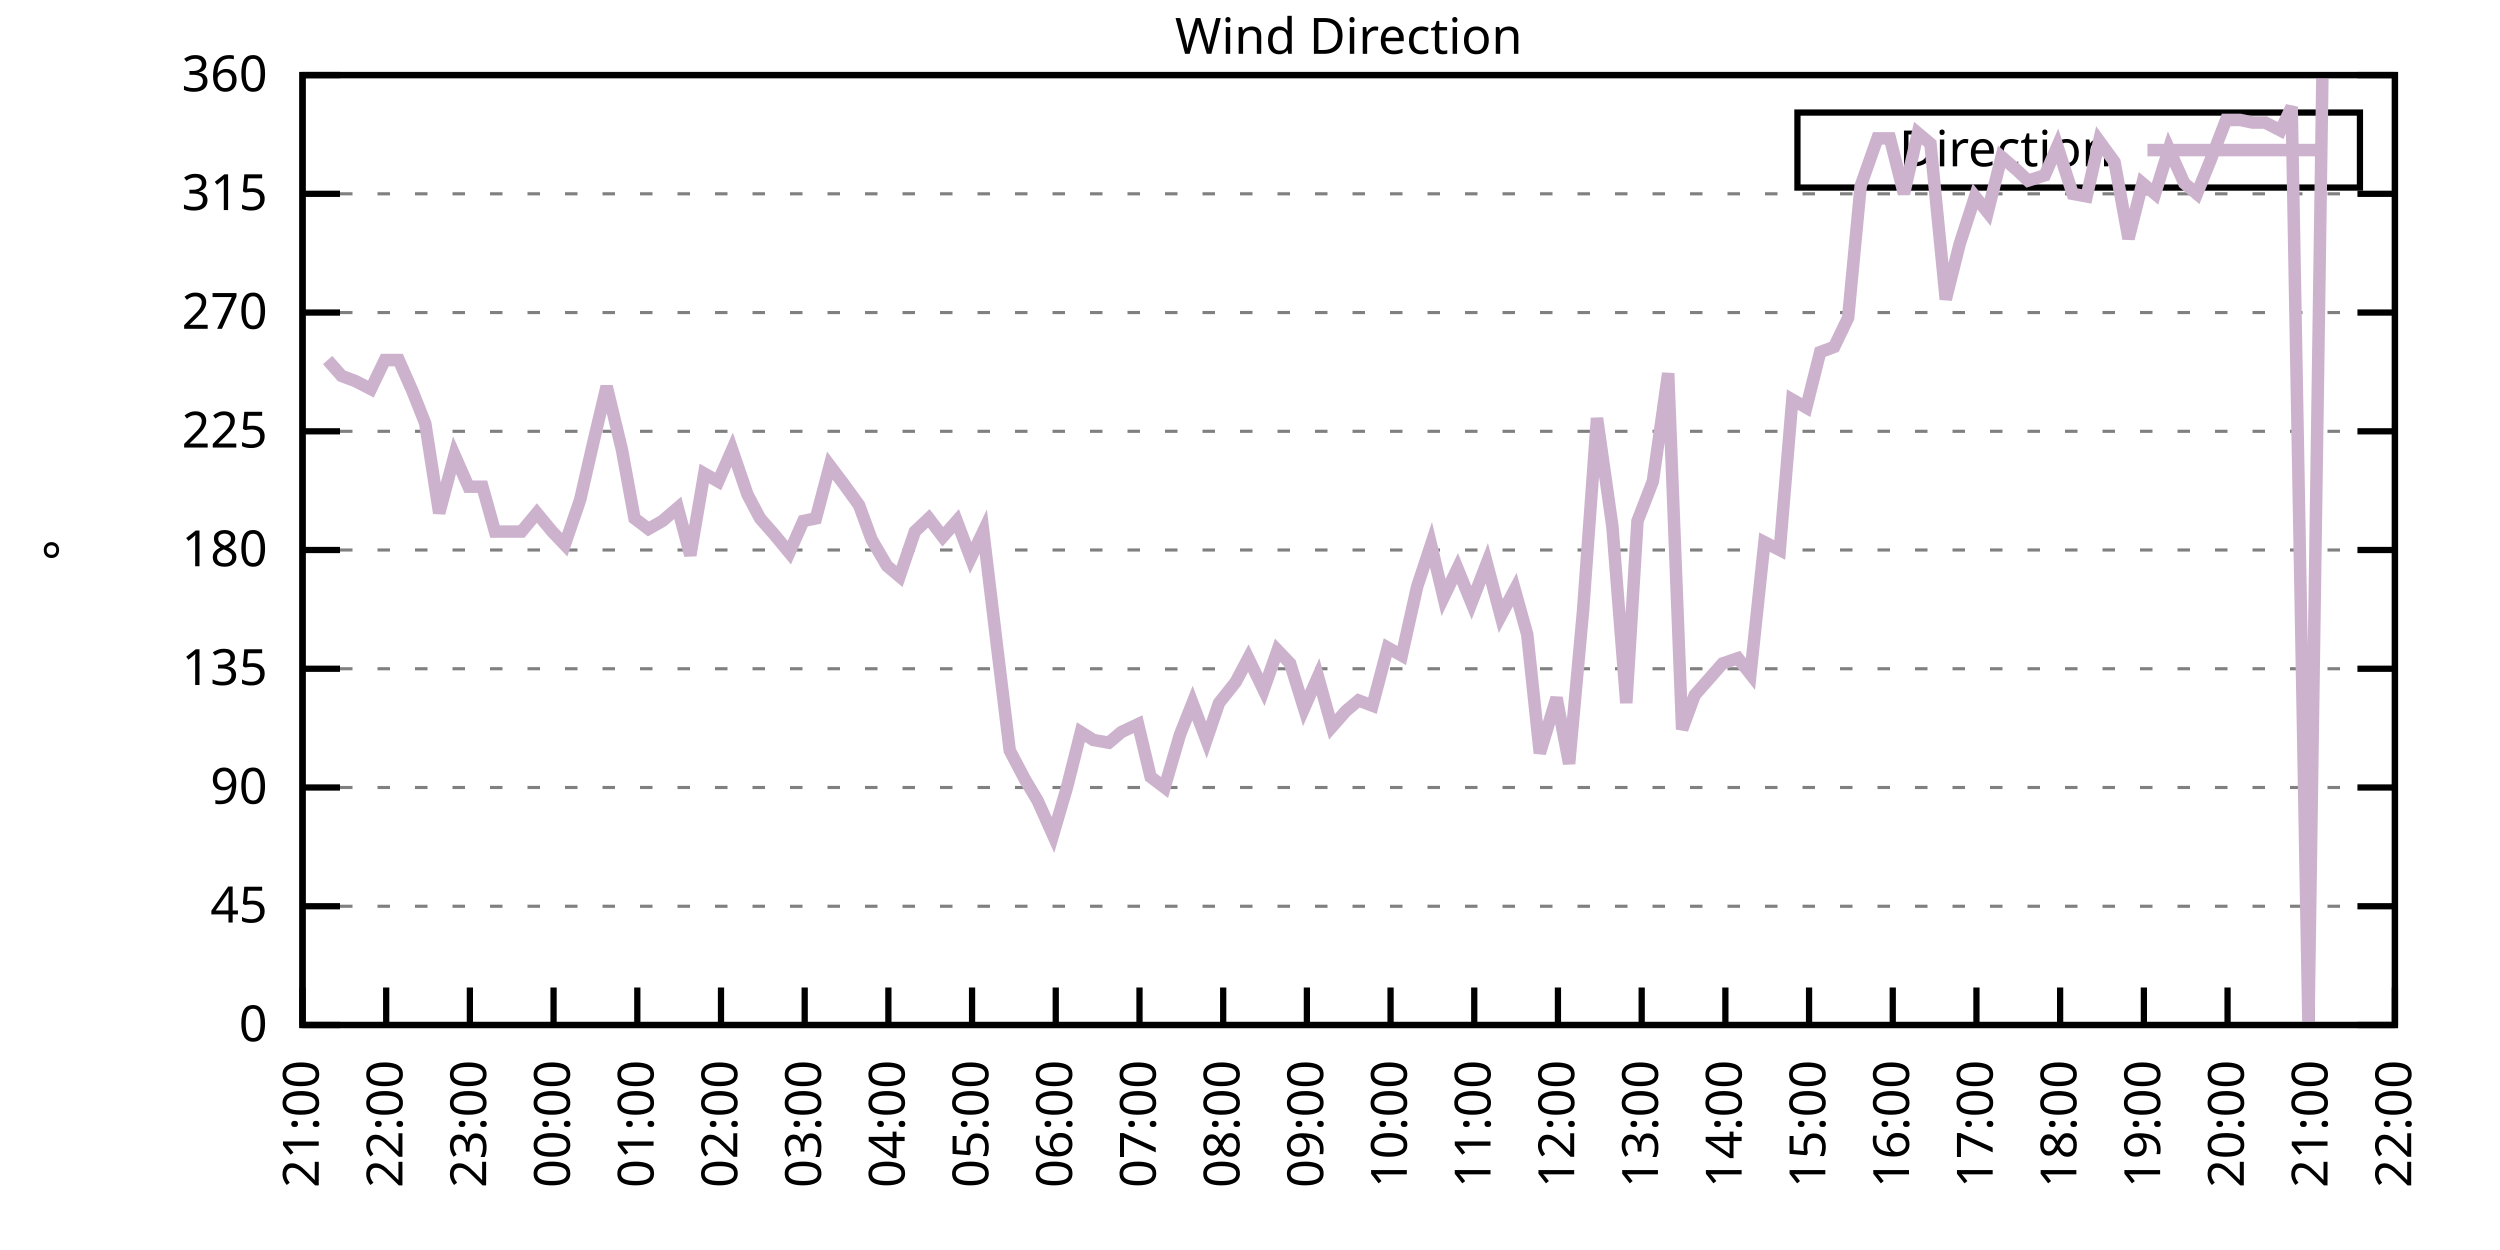
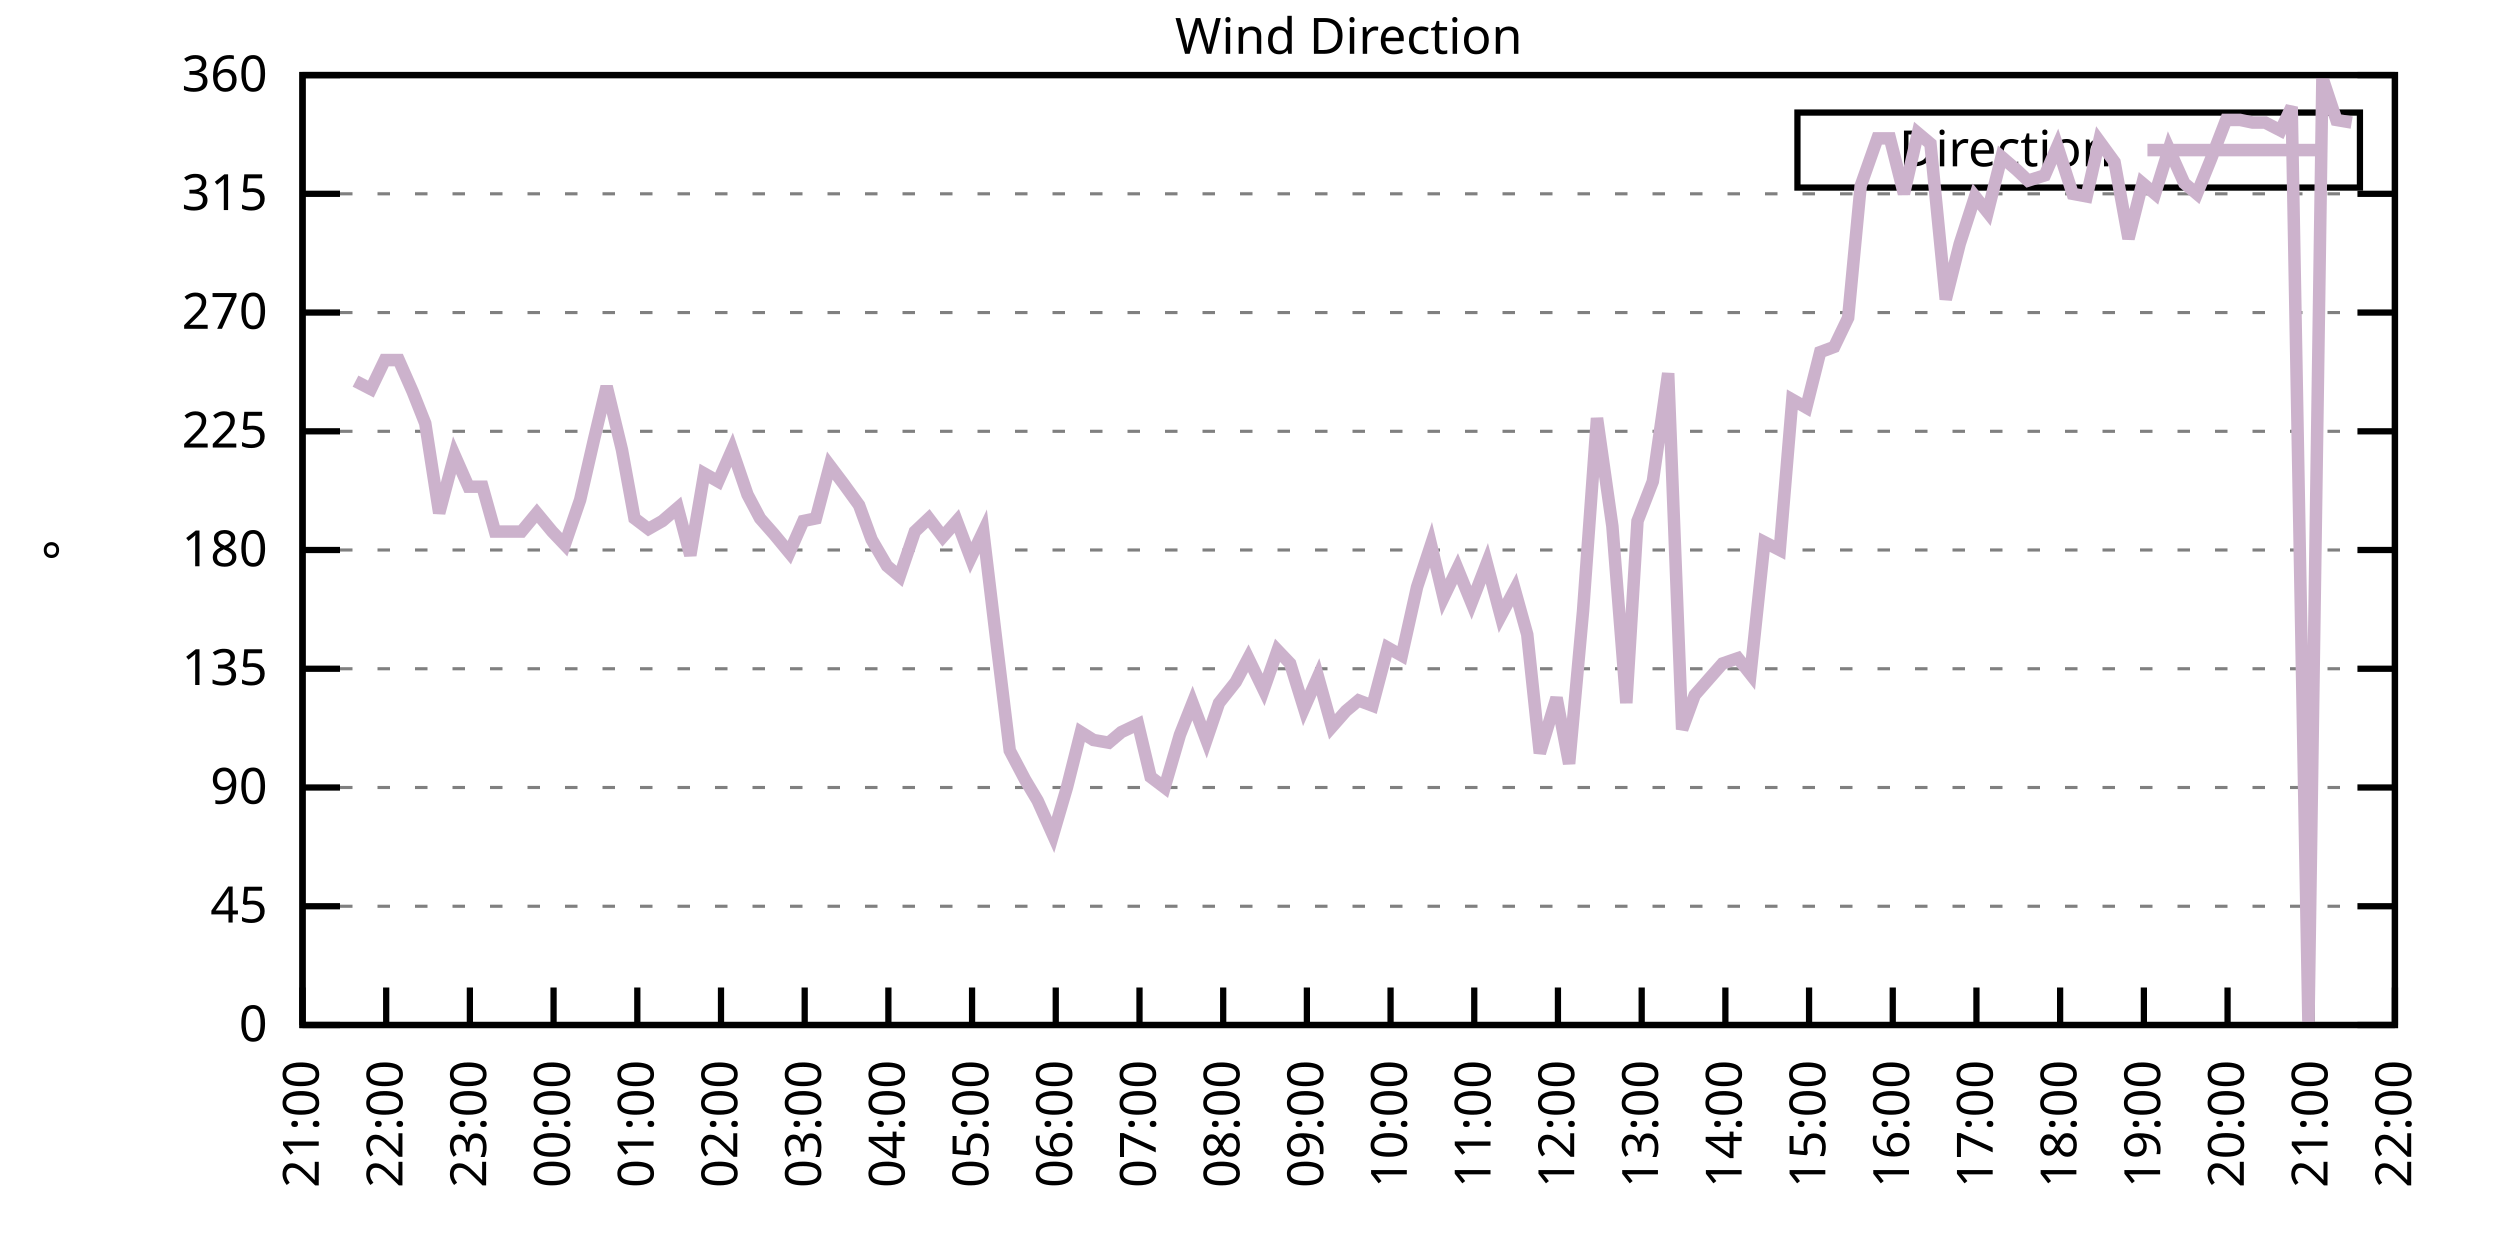
<svg xmlns="http://www.w3.org/2000/svg" xmlns:xlink="http://www.w3.org/1999/xlink" width="400" height="200" viewBox="0 0 400 200">
  <g id="gnuplot_canvas">
    <rect x="0" y="0" width="400" height="200" fill="none" />
    <defs>
      <circle id="gpDot" r="0.5" stroke-width="0.5" stroke="currentColor" />
      <path id="gpPt0" stroke-width="0.333" stroke="currentColor" d="M-1,0 h2 M0,-1 v2" />
      <path id="gpPt1" stroke-width="0.333" stroke="currentColor" d="M-1,-1 L1,1 M1,-1 L-1,1" />
      <path id="gpPt2" stroke-width="0.333" stroke="currentColor" d="M-1,0 L1,0 M0,-1 L0,1 M-1,-1 L1,1 M-1,1 L1,-1" />
      <rect id="gpPt3" stroke-width="0.333" stroke="currentColor" x="-1" y="-1" width="2" height="2" />
      <rect id="gpPt4" stroke-width="0.333" stroke="currentColor" fill="currentColor" x="-1" y="-1" width="2" height="2" />
      <circle id="gpPt5" stroke-width="0.333" stroke="currentColor" cx="0" cy="0" r="1" />
      <use xlink:href="#gpPt5" id="gpPt6" fill="currentColor" stroke="none" />
      <path id="gpPt7" stroke-width="0.333" stroke="currentColor" d="M0,-1.33 L-1.33,0.67 L1.33,0.67 z" />
      <use xlink:href="#gpPt7" id="gpPt8" fill="currentColor" stroke="none" />
      <use xlink:href="#gpPt7" id="gpPt9" stroke="currentColor" transform="rotate(180)" />
      <use xlink:href="#gpPt9" id="gpPt10" fill="currentColor" stroke="none" />
      <use xlink:href="#gpPt3" id="gpPt11" stroke="currentColor" transform="rotate(45)" />
      <use xlink:href="#gpPt11" id="gpPt12" fill="currentColor" stroke="none" />
      <path id="gpPt13" stroke-width="0.333" stroke="currentColor" d="M0,1.330 L1.265,0.411 L0.782,-1.067 L-0.782,-1.076 L-1.265,0.411 z" />
      <use xlink:href="#gpPt13" id="gpPt14" fill="currentColor" stroke="none" />
      <filter id="textbox" filterUnits="objectBoundingBox" x="0" y="0" height="1" width="1">
        <feFlood flood-color="white" flood-opacity="1" result="bgnd" />
        <feComposite in="SourceGraphic" in2="bgnd" operator="atop" />
      </filter>
      <filter id="greybox" filterUnits="objectBoundingBox" x="0" y="0" height="1" width="1">
        <feFlood flood-color="lightgrey" flood-opacity="1" result="grey" />
        <feComposite in="SourceGraphic" in2="grey" operator="atop" />
      </filter>
    </defs>
    <g fill="none" color="white" stroke="currentColor" stroke-width="1.00" stroke-linecap="butt" stroke-linejoin="miter">
</g>
    <g fill="none" color="black" stroke="currentColor" stroke-width="1.00" stroke-linecap="butt" stroke-linejoin="miter">
      <g stroke="none" shape-rendering="crispEdges">
        <polygon fill="rgb(255, 255, 255)" points="48.40,164.00 383.18,164.00 383.18,12.02 48.40,12.02 " />
      </g>
    </g>
    <g fill="none" color="black" stroke="currentColor" stroke-width="1.00" stroke-linecap="butt" stroke-linejoin="miter">
</g>
    <g fill="none" color="black" stroke="black" stroke-width="0.50" stroke-linecap="butt" stroke-linejoin="miter">
</g>
    <g fill="none" color="gray" stroke="currentColor" stroke-width="0.50" stroke-linecap="butt" stroke-linejoin="miter">
      <path stroke="gray" stroke-dasharray="2,4" class="gridline" d="M48.40,164.00 L383.19,164.00  " />
    </g>
    <g fill="none" color="gray" stroke="gray" stroke-width="1.00" stroke-linecap="butt" stroke-linejoin="miter">
</g>
    <g fill="none" color="black" stroke="currentColor" stroke-width="1.00" stroke-linecap="butt" stroke-linejoin="miter">
      <path stroke="black" d="M48.40,164.00 L54.40,164.00 M383.19,164.00 L377.19,164.00  " />
      <g transform="translate(42.80,166.60)" stroke="none" fill="black" font-family="Sans" font-size="8.00" text-anchor="end">
        <text>
          <tspan font-family="Sans"> 0</tspan>
        </text>
      </g>
    </g>
    <g fill="none" color="black" stroke="currentColor" stroke-width="1.00" stroke-linecap="butt" stroke-linejoin="miter">
</g>
    <g fill="none" color="black" stroke="black" stroke-width="0.50" stroke-linecap="butt" stroke-linejoin="miter">
</g>
    <g fill="none" color="gray" stroke="currentColor" stroke-width="0.50" stroke-linecap="butt" stroke-linejoin="miter">
      <path stroke="gray" stroke-dasharray="2,4" class="gridline" d="M48.40,145.00 L383.19,145.00  " />
    </g>
    <g fill="none" color="gray" stroke="gray" stroke-width="1.00" stroke-linecap="butt" stroke-linejoin="miter">
</g>
    <g fill="none" color="black" stroke="currentColor" stroke-width="1.00" stroke-linecap="butt" stroke-linejoin="miter">
      <path stroke="black" d="M48.40,145.00 L54.40,145.00 M383.19,145.00 L377.19,145.00  " />
      <g transform="translate(42.80,147.60)" stroke="none" fill="black" font-family="Sans" font-size="8.00" text-anchor="end">
        <text>
          <tspan font-family="Sans"> 45</tspan>
        </text>
      </g>
    </g>
    <g fill="none" color="black" stroke="currentColor" stroke-width="1.00" stroke-linecap="butt" stroke-linejoin="miter">
</g>
    <g fill="none" color="black" stroke="black" stroke-width="0.50" stroke-linecap="butt" stroke-linejoin="miter">
</g>
    <g fill="none" color="gray" stroke="currentColor" stroke-width="0.50" stroke-linecap="butt" stroke-linejoin="miter">
      <path stroke="gray" stroke-dasharray="2,4" class="gridline" d="M48.40,126.00 L383.19,126.00  " />
    </g>
    <g fill="none" color="gray" stroke="gray" stroke-width="1.00" stroke-linecap="butt" stroke-linejoin="miter">
</g>
    <g fill="none" color="black" stroke="currentColor" stroke-width="1.00" stroke-linecap="butt" stroke-linejoin="miter">
      <path stroke="black" d="M48.40,126.00 L54.40,126.00 M383.19,126.00 L377.19,126.00  " />
      <g transform="translate(42.80,128.60)" stroke="none" fill="black" font-family="Sans" font-size="8.00" text-anchor="end">
        <text>
          <tspan font-family="Sans"> 90</tspan>
        </text>
      </g>
    </g>
    <g fill="none" color="black" stroke="currentColor" stroke-width="1.00" stroke-linecap="butt" stroke-linejoin="miter">
</g>
    <g fill="none" color="black" stroke="black" stroke-width="0.50" stroke-linecap="butt" stroke-linejoin="miter">
</g>
    <g fill="none" color="gray" stroke="currentColor" stroke-width="0.50" stroke-linecap="butt" stroke-linejoin="miter">
      <path stroke="gray" stroke-dasharray="2,4" class="gridline" d="M48.40,107.00 L383.19,107.00  " />
    </g>
    <g fill="none" color="gray" stroke="gray" stroke-width="1.00" stroke-linecap="butt" stroke-linejoin="miter">
</g>
    <g fill="none" color="black" stroke="currentColor" stroke-width="1.00" stroke-linecap="butt" stroke-linejoin="miter">
      <path stroke="black" d="M48.40,107.00 L54.40,107.00 M383.19,107.00 L377.19,107.00  " />
      <g transform="translate(42.80,109.60)" stroke="none" fill="black" font-family="Sans" font-size="8.00" text-anchor="end">
        <text>
          <tspan font-family="Sans"> 135</tspan>
        </text>
      </g>
    </g>
    <g fill="none" color="black" stroke="currentColor" stroke-width="1.00" stroke-linecap="butt" stroke-linejoin="miter">
</g>
    <g fill="none" color="black" stroke="black" stroke-width="0.50" stroke-linecap="butt" stroke-linejoin="miter">
</g>
    <g fill="none" color="gray" stroke="currentColor" stroke-width="0.50" stroke-linecap="butt" stroke-linejoin="miter">
      <path stroke="gray" stroke-dasharray="2,4" class="gridline" d="M48.40,88.00 L383.19,88.00  " />
    </g>
    <g fill="none" color="gray" stroke="gray" stroke-width="1.00" stroke-linecap="butt" stroke-linejoin="miter">
</g>
    <g fill="none" color="black" stroke="currentColor" stroke-width="1.00" stroke-linecap="butt" stroke-linejoin="miter">
      <path stroke="black" d="M48.40,88.00 L54.40,88.00 M383.19,88.00 L377.19,88.00  " />
      <g transform="translate(42.80,90.60)" stroke="none" fill="black" font-family="Sans" font-size="8.00" text-anchor="end">
        <text>
          <tspan font-family="Sans"> 180</tspan>
        </text>
      </g>
    </g>
    <g fill="none" color="black" stroke="currentColor" stroke-width="1.00" stroke-linecap="butt" stroke-linejoin="miter">
</g>
    <g fill="none" color="black" stroke="black" stroke-width="0.50" stroke-linecap="butt" stroke-linejoin="miter">
</g>
    <g fill="none" color="gray" stroke="currentColor" stroke-width="0.50" stroke-linecap="butt" stroke-linejoin="miter">
      <path stroke="gray" stroke-dasharray="2,4" class="gridline" d="M48.40,69.01 L383.19,69.01  " />
    </g>
    <g fill="none" color="gray" stroke="gray" stroke-width="1.00" stroke-linecap="butt" stroke-linejoin="miter">
</g>
    <g fill="none" color="black" stroke="currentColor" stroke-width="1.00" stroke-linecap="butt" stroke-linejoin="miter">
      <path stroke="black" d="M48.40,69.01 L54.40,69.01 M383.19,69.01 L377.19,69.01  " />
      <g transform="translate(42.80,71.61)" stroke="none" fill="black" font-family="Sans" font-size="8.00" text-anchor="end">
        <text>
          <tspan font-family="Sans"> 225</tspan>
        </text>
      </g>
    </g>
    <g fill="none" color="black" stroke="currentColor" stroke-width="1.00" stroke-linecap="butt" stroke-linejoin="miter">
</g>
    <g fill="none" color="black" stroke="black" stroke-width="0.50" stroke-linecap="butt" stroke-linejoin="miter">
</g>
    <g fill="none" color="gray" stroke="currentColor" stroke-width="0.50" stroke-linecap="butt" stroke-linejoin="miter">
      <path stroke="gray" stroke-dasharray="2,4" class="gridline" d="M48.40,50.01 L383.19,50.01  " />
    </g>
    <g fill="none" color="gray" stroke="gray" stroke-width="1.00" stroke-linecap="butt" stroke-linejoin="miter">
</g>
    <g fill="none" color="black" stroke="currentColor" stroke-width="1.00" stroke-linecap="butt" stroke-linejoin="miter">
      <path stroke="black" d="M48.40,50.01 L54.40,50.01 M383.19,50.01 L377.19,50.01  " />
      <g transform="translate(42.80,52.61)" stroke="none" fill="black" font-family="Sans" font-size="8.00" text-anchor="end">
        <text>
          <tspan font-family="Sans"> 270</tspan>
        </text>
      </g>
    </g>
    <g fill="none" color="black" stroke="currentColor" stroke-width="1.00" stroke-linecap="butt" stroke-linejoin="miter">
</g>
    <g fill="none" color="black" stroke="black" stroke-width="0.50" stroke-linecap="butt" stroke-linejoin="miter">
</g>
    <g fill="none" color="gray" stroke="currentColor" stroke-width="0.50" stroke-linecap="butt" stroke-linejoin="miter">
      <path stroke="gray" stroke-dasharray="2,4" class="gridline" d="M48.40,31.01 L383.19,31.01  " />
    </g>
    <g fill="none" color="gray" stroke="gray" stroke-width="1.00" stroke-linecap="butt" stroke-linejoin="miter">
</g>
    <g fill="none" color="black" stroke="currentColor" stroke-width="1.00" stroke-linecap="butt" stroke-linejoin="miter">
      <path stroke="black" d="M48.40,31.01 L54.40,31.01 M383.19,31.01 L377.19,31.01  " />
      <g transform="translate(42.80,33.61)" stroke="none" fill="black" font-family="Sans" font-size="8.00" text-anchor="end">
        <text>
          <tspan font-family="Sans"> 315</tspan>
        </text>
      </g>
    </g>
    <g fill="none" color="black" stroke="currentColor" stroke-width="1.00" stroke-linecap="butt" stroke-linejoin="miter">
</g>
    <g fill="none" color="black" stroke="black" stroke-width="0.50" stroke-linecap="butt" stroke-linejoin="miter">
</g>
    <g fill="none" color="gray" stroke="currentColor" stroke-width="0.50" stroke-linecap="butt" stroke-linejoin="miter">
      <path stroke="gray" stroke-dasharray="2,4" class="gridline" d="M48.40,12.01 L383.19,12.01  " />
    </g>
    <g fill="none" color="gray" stroke="gray" stroke-width="1.00" stroke-linecap="butt" stroke-linejoin="miter">
</g>
    <g fill="none" color="black" stroke="currentColor" stroke-width="1.00" stroke-linecap="butt" stroke-linejoin="miter">
      <path stroke="black" d="M48.40,12.01 L54.40,12.01 M383.19,12.01 L377.19,12.01  " />
      <g transform="translate(42.80,14.61)" stroke="none" fill="black" font-family="Sans" font-size="8.00" text-anchor="end">
        <text>
          <tspan font-family="Sans"> 360</tspan>
        </text>
      </g>
    </g>
    <g fill="none" color="black" stroke="currentColor" stroke-width="1.00" stroke-linecap="butt" stroke-linejoin="miter">
      <path stroke="black" d="M48.40,164.00 L48.40,158.00  " />
      <g transform="translate(51.00,169.60) rotate(270.00)" stroke="none" fill="black" font-family="Sans" font-size="8.00" text-anchor="end">
        <text>
          <tspan font-family="Sans">21:00</tspan>
        </text>
      </g>
    </g>
    <g fill="none" color="black" stroke="currentColor" stroke-width="1.00" stroke-linecap="butt" stroke-linejoin="miter">
      <path stroke="black" d="M61.79,164.00 L61.79,158.00  " />
      <g transform="translate(64.39,169.60) rotate(270.00)" stroke="none" fill="black" font-family="Sans" font-size="8.00" text-anchor="end">
        <text>
          <tspan font-family="Sans">22:00</tspan>
        </text>
      </g>
    </g>
    <g fill="none" color="black" stroke="currentColor" stroke-width="1.00" stroke-linecap="butt" stroke-linejoin="miter">
      <path stroke="black" d="M75.18,164.00 L75.18,158.00  " />
      <g transform="translate(77.78,169.60) rotate(270.00)" stroke="none" fill="black" font-family="Sans" font-size="8.00" text-anchor="end">
        <text>
          <tspan font-family="Sans">23:00</tspan>
        </text>
      </g>
    </g>
    <g fill="none" color="black" stroke="currentColor" stroke-width="1.00" stroke-linecap="butt" stroke-linejoin="miter">
      <path stroke="black" d="M88.57,164.00 L88.57,158.00  " />
      <g transform="translate(91.17,169.60) rotate(270.00)" stroke="none" fill="black" font-family="Sans" font-size="8.00" text-anchor="end">
        <text>
          <tspan font-family="Sans">00:00</tspan>
        </text>
      </g>
    </g>
    <g fill="none" color="black" stroke="currentColor" stroke-width="1.00" stroke-linecap="butt" stroke-linejoin="miter">
      <path stroke="black" d="M101.97,164.00 L101.97,158.00  " />
      <g transform="translate(104.57,169.60) rotate(270.00)" stroke="none" fill="black" font-family="Sans" font-size="8.00" text-anchor="end">
        <text>
          <tspan font-family="Sans">01:00</tspan>
        </text>
      </g>
    </g>
    <g fill="none" color="black" stroke="currentColor" stroke-width="1.00" stroke-linecap="butt" stroke-linejoin="miter">
      <path stroke="black" d="M115.36,164.00 L115.36,158.00  " />
      <g transform="translate(117.96,169.60) rotate(270.00)" stroke="none" fill="black" font-family="Sans" font-size="8.00" text-anchor="end">
        <text>
          <tspan font-family="Sans">02:00</tspan>
        </text>
      </g>
    </g>
    <g fill="none" color="black" stroke="currentColor" stroke-width="1.00" stroke-linecap="butt" stroke-linejoin="miter">
      <path stroke="black" d="M128.75,164.00 L128.75,158.00  " />
      <g transform="translate(131.35,169.60) rotate(270.00)" stroke="none" fill="black" font-family="Sans" font-size="8.00" text-anchor="end">
        <text>
          <tspan font-family="Sans">03:00</tspan>
        </text>
      </g>
    </g>
    <g fill="none" color="black" stroke="currentColor" stroke-width="1.00" stroke-linecap="butt" stroke-linejoin="miter">
      <path stroke="black" d="M142.14,164.00 L142.14,158.00  " />
      <g transform="translate(144.74,169.60) rotate(270.00)" stroke="none" fill="black" font-family="Sans" font-size="8.00" text-anchor="end">
        <text>
          <tspan font-family="Sans">04:00</tspan>
        </text>
      </g>
    </g>
    <g fill="none" color="black" stroke="currentColor" stroke-width="1.00" stroke-linecap="butt" stroke-linejoin="miter">
      <path stroke="black" d="M155.53,164.00 L155.53,158.00  " />
      <g transform="translate(158.13,169.60) rotate(270.00)" stroke="none" fill="black" font-family="Sans" font-size="8.00" text-anchor="end">
        <text>
          <tspan font-family="Sans">05:00</tspan>
        </text>
      </g>
    </g>
    <g fill="none" color="black" stroke="currentColor" stroke-width="1.00" stroke-linecap="butt" stroke-linejoin="miter">
      <path stroke="black" d="M168.92,164.00 L168.92,158.00  " />
      <g transform="translate(171.52,169.60) rotate(270.00)" stroke="none" fill="black" font-family="Sans" font-size="8.00" text-anchor="end">
        <text>
          <tspan font-family="Sans">06:00</tspan>
        </text>
      </g>
    </g>
    <g fill="none" color="black" stroke="currentColor" stroke-width="1.00" stroke-linecap="butt" stroke-linejoin="miter">
      <path stroke="black" d="M182.32,164.00 L182.32,158.00  " />
      <g transform="translate(184.92,169.60) rotate(270.00)" stroke="none" fill="black" font-family="Sans" font-size="8.00" text-anchor="end">
        <text>
          <tspan font-family="Sans">07:00</tspan>
        </text>
      </g>
    </g>
    <g fill="none" color="black" stroke="currentColor" stroke-width="1.00" stroke-linecap="butt" stroke-linejoin="miter">
      <path stroke="black" d="M195.71,164.00 L195.71,158.00  " />
      <g transform="translate(198.31,169.60) rotate(270.00)" stroke="none" fill="black" font-family="Sans" font-size="8.00" text-anchor="end">
        <text>
          <tspan font-family="Sans">08:00</tspan>
        </text>
      </g>
    </g>
    <g fill="none" color="black" stroke="currentColor" stroke-width="1.00" stroke-linecap="butt" stroke-linejoin="miter">
      <path stroke="black" d="M209.10,164.00 L209.10,158.00  " />
      <g transform="translate(211.70,169.60) rotate(270.00)" stroke="none" fill="black" font-family="Sans" font-size="8.00" text-anchor="end">
        <text>
          <tspan font-family="Sans">09:00</tspan>
        </text>
      </g>
    </g>
    <g fill="none" color="black" stroke="currentColor" stroke-width="1.00" stroke-linecap="butt" stroke-linejoin="miter">
      <path stroke="black" d="M222.49,164.00 L222.49,158.00  " />
      <g transform="translate(225.09,169.60) rotate(270.00)" stroke="none" fill="black" font-family="Sans" font-size="8.00" text-anchor="end">
        <text>
          <tspan font-family="Sans">10:00</tspan>
        </text>
      </g>
    </g>
    <g fill="none" color="black" stroke="currentColor" stroke-width="1.00" stroke-linecap="butt" stroke-linejoin="miter">
      <path stroke="black" d="M235.88,164.00 L235.88,158.00  " />
      <g transform="translate(238.48,169.60) rotate(270.00)" stroke="none" fill="black" font-family="Sans" font-size="8.00" text-anchor="end">
        <text>
          <tspan font-family="Sans">11:00</tspan>
        </text>
      </g>
    </g>
    <g fill="none" color="black" stroke="currentColor" stroke-width="1.00" stroke-linecap="butt" stroke-linejoin="miter">
      <path stroke="black" d="M249.27,164.00 L249.27,158.00  " />
      <g transform="translate(251.87,169.60) rotate(270.00)" stroke="none" fill="black" font-family="Sans" font-size="8.00" text-anchor="end">
        <text>
          <tspan font-family="Sans">12:00</tspan>
        </text>
      </g>
    </g>
    <g fill="none" color="black" stroke="currentColor" stroke-width="1.00" stroke-linecap="butt" stroke-linejoin="miter">
      <path stroke="black" d="M262.67,164.00 L262.67,158.00  " />
      <g transform="translate(265.27,169.60) rotate(270.00)" stroke="none" fill="black" font-family="Sans" font-size="8.00" text-anchor="end">
        <text>
          <tspan font-family="Sans">13:00</tspan>
        </text>
      </g>
    </g>
    <g fill="none" color="black" stroke="currentColor" stroke-width="1.00" stroke-linecap="butt" stroke-linejoin="miter">
      <path stroke="black" d="M276.06,164.00 L276.06,158.00  " />
      <g transform="translate(278.66,169.60) rotate(270.00)" stroke="none" fill="black" font-family="Sans" font-size="8.00" text-anchor="end">
        <text>
          <tspan font-family="Sans">14:00</tspan>
        </text>
      </g>
    </g>
    <g fill="none" color="black" stroke="currentColor" stroke-width="1.00" stroke-linecap="butt" stroke-linejoin="miter">
      <path stroke="black" d="M289.45,164.00 L289.45,158.00  " />
      <g transform="translate(292.05,169.60) rotate(270.00)" stroke="none" fill="black" font-family="Sans" font-size="8.00" text-anchor="end">
        <text>
          <tspan font-family="Sans">15:00</tspan>
        </text>
      </g>
    </g>
    <g fill="none" color="black" stroke="currentColor" stroke-width="1.00" stroke-linecap="butt" stroke-linejoin="miter">
      <path stroke="black" d="M302.84,164.00 L302.84,158.00  " />
      <g transform="translate(305.44,169.60) rotate(270.00)" stroke="none" fill="black" font-family="Sans" font-size="8.00" text-anchor="end">
        <text>
          <tspan font-family="Sans">16:00</tspan>
        </text>
      </g>
    </g>
    <g fill="none" color="black" stroke="currentColor" stroke-width="1.00" stroke-linecap="butt" stroke-linejoin="miter">
      <path stroke="black" d="M316.23,164.00 L316.23,158.00  " />
      <g transform="translate(318.83,169.60) rotate(270.00)" stroke="none" fill="black" font-family="Sans" font-size="8.00" text-anchor="end">
        <text>
          <tspan font-family="Sans">17:00</tspan>
        </text>
      </g>
    </g>
    <g fill="none" color="black" stroke="currentColor" stroke-width="1.00" stroke-linecap="butt" stroke-linejoin="miter">
      <path stroke="black" d="M329.62,164.00 L329.62,158.00  " />
      <g transform="translate(332.22,169.60) rotate(270.00)" stroke="none" fill="black" font-family="Sans" font-size="8.00" text-anchor="end">
        <text>
          <tspan font-family="Sans">18:00</tspan>
        </text>
      </g>
    </g>
    <g fill="none" color="black" stroke="currentColor" stroke-width="1.00" stroke-linecap="butt" stroke-linejoin="miter">
      <path stroke="black" d="M343.02,164.00 L343.02,158.00  " />
      <g transform="translate(345.62,169.60) rotate(270.00)" stroke="none" fill="black" font-family="Sans" font-size="8.00" text-anchor="end">
        <text>
          <tspan font-family="Sans">19:00</tspan>
        </text>
      </g>
    </g>
    <g fill="none" color="black" stroke="currentColor" stroke-width="1.00" stroke-linecap="butt" stroke-linejoin="miter">
      <path stroke="black" d="M356.41,164.00 L356.41,158.00  " />
      <g transform="translate(359.01,169.60) rotate(270.00)" stroke="none" fill="black" font-family="Sans" font-size="8.00" text-anchor="end">
        <text>
          <tspan font-family="Sans">20:00</tspan>
        </text>
      </g>
    </g>
    <g fill="none" color="black" stroke="currentColor" stroke-width="1.00" stroke-linecap="butt" stroke-linejoin="miter">
      <path stroke="black" d="M369.80,164.00 L369.80,158.00  " />
      <g transform="translate(372.40,169.60) rotate(270.00)" stroke="none" fill="black" font-family="Sans" font-size="8.00" text-anchor="end">
        <text>
          <tspan font-family="Sans">21:00</tspan>
        </text>
      </g>
    </g>
    <g fill="none" color="black" stroke="currentColor" stroke-width="1.00" stroke-linecap="butt" stroke-linejoin="miter">
      <path stroke="black" d="M383.19,164.00 L383.19,158.00  " />
      <g transform="translate(385.79,169.60) rotate(270.00)" stroke="none" fill="black" font-family="Sans" font-size="8.00" text-anchor="end">
        <text>
          <tspan font-family="Sans">22:00</tspan>
        </text>
      </g>
    </g>
    <g fill="none" color="black" stroke="currentColor" stroke-width="1.00" stroke-linecap="butt" stroke-linejoin="miter">
</g>
    <g fill="none" color="black" stroke="currentColor" stroke-width="1.00" stroke-linecap="butt" stroke-linejoin="miter">
      <path stroke="black" d="M48.40,12.01 L48.40,164.00 L383.19,164.00 L383.19,12.01 L48.40,12.01 Z  " />
    </g>
    <g fill="none" color="black" stroke="currentColor" stroke-width="1.00" stroke-linecap="butt" stroke-linejoin="miter">
</g>
    <g fill="none" color="black" stroke="currentColor" stroke-width="1.00" stroke-linecap="butt" stroke-linejoin="miter">
      <path stroke="black" d="M287.59,30.01 L287.59,18.01 L377.59,18.01 L377.59,30.01 L287.59,30.01 Z  " />
    </g>
    <g id="Wind_direction_plot_1">
      <g fill="none" color="white" stroke="black" stroke-width="2.00" stroke-linecap="butt" stroke-linejoin="miter">
</g>
      <g fill="none" color="black" stroke="currentColor" stroke-width="2.00" stroke-linecap="butt" stroke-linejoin="miter">
        <g transform="translate(337.99,26.61)" stroke="none" fill="black" font-family="Sans" font-size="8.00" text-anchor="end">
          <text>
            <tspan font-family="Sans">Direction</tspan>
          </text>
        </g>
      </g>
      <g fill="none" color="black" stroke="currentColor" stroke-width="2.00" stroke-linecap="butt" stroke-linejoin="miter">
-         <path stroke="rgb(204, 178, 204)" d="M343.59,24.01 L371.99,24.01 M52.42,57.61 L54.65,60.14 L56.88,60.98 L59.34,62.25 L61.57,57.61 L63.80,57.61   L66.03,62.67 L68.04,67.74 L70.27,82.09 L72.73,72.81 L74.96,77.87 L77.19,77.87 L79.20,85.05 L81.66,85.05   L83.44,85.05 L85.90,82.09 L88.35,85.05 L90.36,87.16 L92.82,79.98 L95.05,70.27 L97.06,61.83 L99.51,71.96   L101.52,82.94 L103.75,84.63 L105.98,83.36 L108.44,81.25 L110.45,88.85 L112.68,75.76 L114.91,77.03 L117.14,71.96   L119.60,79.14 L121.61,82.94 L123.84,85.47 L126.29,88.43 L128.53,83.36 L130.54,82.94 L132.77,74.49 L135.00,77.45   L137.45,80.83 L139.46,86.32 L141.92,90.54 L143.93,92.23 L146.38,85.05 L148.61,82.94 L150.85,85.89 L153.08,83.36   L155.31,89.27 L157.32,85.05 L159.55,103.63 L161.56,120.09 L164.01,124.74 L166.02,128.11 L168.48,133.60 L170.71,126.00   L172.94,117.14 L174.95,118.40 L177.41,118.83 L179.41,117.14 L182.09,115.87 L184.10,124.31 L186.33,126.00 L188.79,117.56   L190.80,112.49 L193.03,118.40 L195.04,112.49 L197.72,109.11 L199.73,105.31 L202.18,110.38 L204.41,104.05 L206.42,106.16   L208.65,113.34 L210.88,108.27 L213.12,116.29 L215.35,113.76 L217.36,112.07 L219.59,112.91 L222.04,103.63 L224.28,104.89   L226.73,93.92 L228.96,87.16 L230.97,95.60 L233.20,90.96 L235.44,96.45 L237.89,90.12 L240.12,98.56 L242.36,94.34   L244.36,101.52 L246.37,120.51 L249.05,111.65 L251.06,122.20 L253.29,97.72 L255.52,66.90 L257.98,84.21 L260.21,112.49   L262.00,83.36 L264.45,77.03 L266.91,59.72 L269.14,116.71 L271.15,111.23 L273.38,108.69 L275.61,106.16 L278.07,105.31   L280.07,107.85 L282.31,86.74 L284.76,88.00 L286.77,63.94 L289.00,65.21 L291.23,56.34 L293.47,55.50 L295.70,50.85   L297.71,29.74 L300.39,22.14 L302.39,22.14 L304.63,31.01 L306.86,21.30 L308.87,22.99 L311.32,47.90 L313.55,39.03   L316.01,31.43 L318.02,33.96 L320.25,25.10 L322.70,27.21 L324.49,28.90 L327.17,28.05 L329.18,23.41 L331.63,31.01   L333.86,31.43 L335.87,22.56 L338.33,25.94 L340.56,38.19 L342.79,29.32 L344.80,31.01 L347.03,23.83 L349.49,29.32   L351.50,31.01 L353.73,25.52 L356.18,19.19 L358.42,19.19 L360.42,19.61 L362.43,19.61 L364.89,20.88 L366.67,17.08   L369.35,164.00 L371.58,12.43  " />
+         <path stroke="rgb(204, 178, 204)" d="M343.59,24.01 L371.99,24.01 M56.88,60.98 L59.34,62.25 L61.57,57.61 L63.80,57.61 L66.03,62.67 L68.04,67.74   L70.27,82.09 L72.73,72.81 L74.96,77.87 L77.19,77.87 L79.20,85.05 L81.66,85.05 L83.44,85.05 L85.90,82.09   L88.35,85.05 L90.36,87.16 L92.82,79.98 L95.05,70.27 L97.06,61.83 L99.51,71.96 L101.52,82.94 L103.75,84.63   L105.98,83.36 L108.44,81.25 L110.45,88.85 L112.68,75.76 L114.91,77.03 L117.14,71.96 L119.60,79.14 L121.61,82.94   L123.84,85.47 L126.29,88.43 L128.53,83.36 L130.54,82.94 L132.77,74.49 L135.00,77.45 L137.45,80.83 L139.46,86.32   L141.92,90.54 L143.93,92.23 L146.38,85.05 L148.61,82.94 L150.85,85.89 L153.08,83.36 L155.31,89.27 L157.32,85.05   L159.55,103.63 L161.56,120.09 L164.01,124.74 L166.02,128.11 L168.48,133.60 L170.71,126.00 L172.94,117.14 L174.95,118.40   L177.41,118.83 L179.41,117.14 L182.09,115.87 L184.10,124.31 L186.33,126.00 L188.79,117.56 L190.80,112.49 L193.03,118.40   L195.04,112.49 L197.72,109.11 L199.73,105.31 L202.18,110.38 L204.41,104.05 L206.42,106.16 L208.65,113.34 L210.88,108.27   L213.12,116.29 L215.35,113.76 L217.36,112.07 L219.59,112.91 L222.04,103.63 L224.28,104.89 L226.73,93.92 L228.96,87.16   L230.97,95.60 L233.20,90.96 L235.44,96.45 L237.89,90.12 L240.12,98.56 L242.36,94.34 L244.36,101.52 L246.37,120.51   L249.05,111.65 L251.06,122.20 L253.29,97.72 L255.52,66.90 L257.98,84.21 L260.21,112.49 L262.00,83.36 L264.45,77.03   L266.91,59.72 L269.14,116.71 L271.15,111.23 L273.38,108.69 L275.61,106.16 L278.07,105.31 L280.07,107.85 L282.31,86.74   L284.76,88.00 L286.77,63.94 L289.00,65.21 L291.23,56.34 L293.47,55.50 L295.70,50.85 L297.71,29.74 L300.39,22.14   L302.39,22.14 L304.63,31.01 L306.86,21.30 L308.87,22.99 L311.32,47.90 L313.55,39.03 L316.01,31.43 L318.02,33.96   L320.25,25.10 L322.70,27.21 L324.49,28.90 L327.17,28.05 L329.18,23.41 L331.63,31.01 L333.86,31.43 L335.87,22.56   L338.33,25.94 L340.56,38.19 L342.79,29.32 L344.80,31.01 L347.03,23.83 L349.49,29.32 L351.50,31.01 L353.73,25.52   L356.18,19.19 L358.42,19.19 L360.42,19.61 L362.43,19.61 L364.89,20.88 L366.67,17.08 L369.35,164.00 L371.58,12.43   L373.82,19.19 L376.27,19.61  " />
      </g>
    </g>
    <g fill="none" color="black" stroke="currentColor" stroke-width="2.00" stroke-linecap="butt" stroke-linejoin="miter">
</g>
    <g fill="none" color="black" stroke="black" stroke-width="1.00" stroke-linecap="butt" stroke-linejoin="miter">
</g>
    <g fill="none" color="black" stroke="currentColor" stroke-width="1.00" stroke-linecap="butt" stroke-linejoin="miter">
      <path stroke="black" d="M48.40,12.01 L48.40,164.00 L383.19,164.00 L383.19,12.01 L48.40,12.01 Z  " />
      <g transform="translate(12.80,88.01) rotate(270.00)" stroke="none" fill="black" font-family="Sans" font-size="8.00" text-anchor="middle">
        <text>
          <tspan font-family="Sans">°</tspan>
        </text>
      </g>
    </g>
    <g fill="none" color="black" stroke="currentColor" stroke-width="1.00" stroke-linecap="butt" stroke-linejoin="miter">
</g>
    <g fill="none" color="black" stroke="currentColor" stroke-width="1.00" stroke-linecap="butt" stroke-linejoin="miter">
      <g transform="translate(215.79,8.61)" stroke="none" fill="black" font-family="Sans" font-size="8.00" text-anchor="middle">
        <text>
          <tspan font-family="Sans">Wind Direction</tspan>
        </text>
      </g>
    </g>
    <g fill="none" color="black" stroke="currentColor" stroke-width="1.00" stroke-linecap="butt" stroke-linejoin="miter">
</g>
  </g>
</svg>
